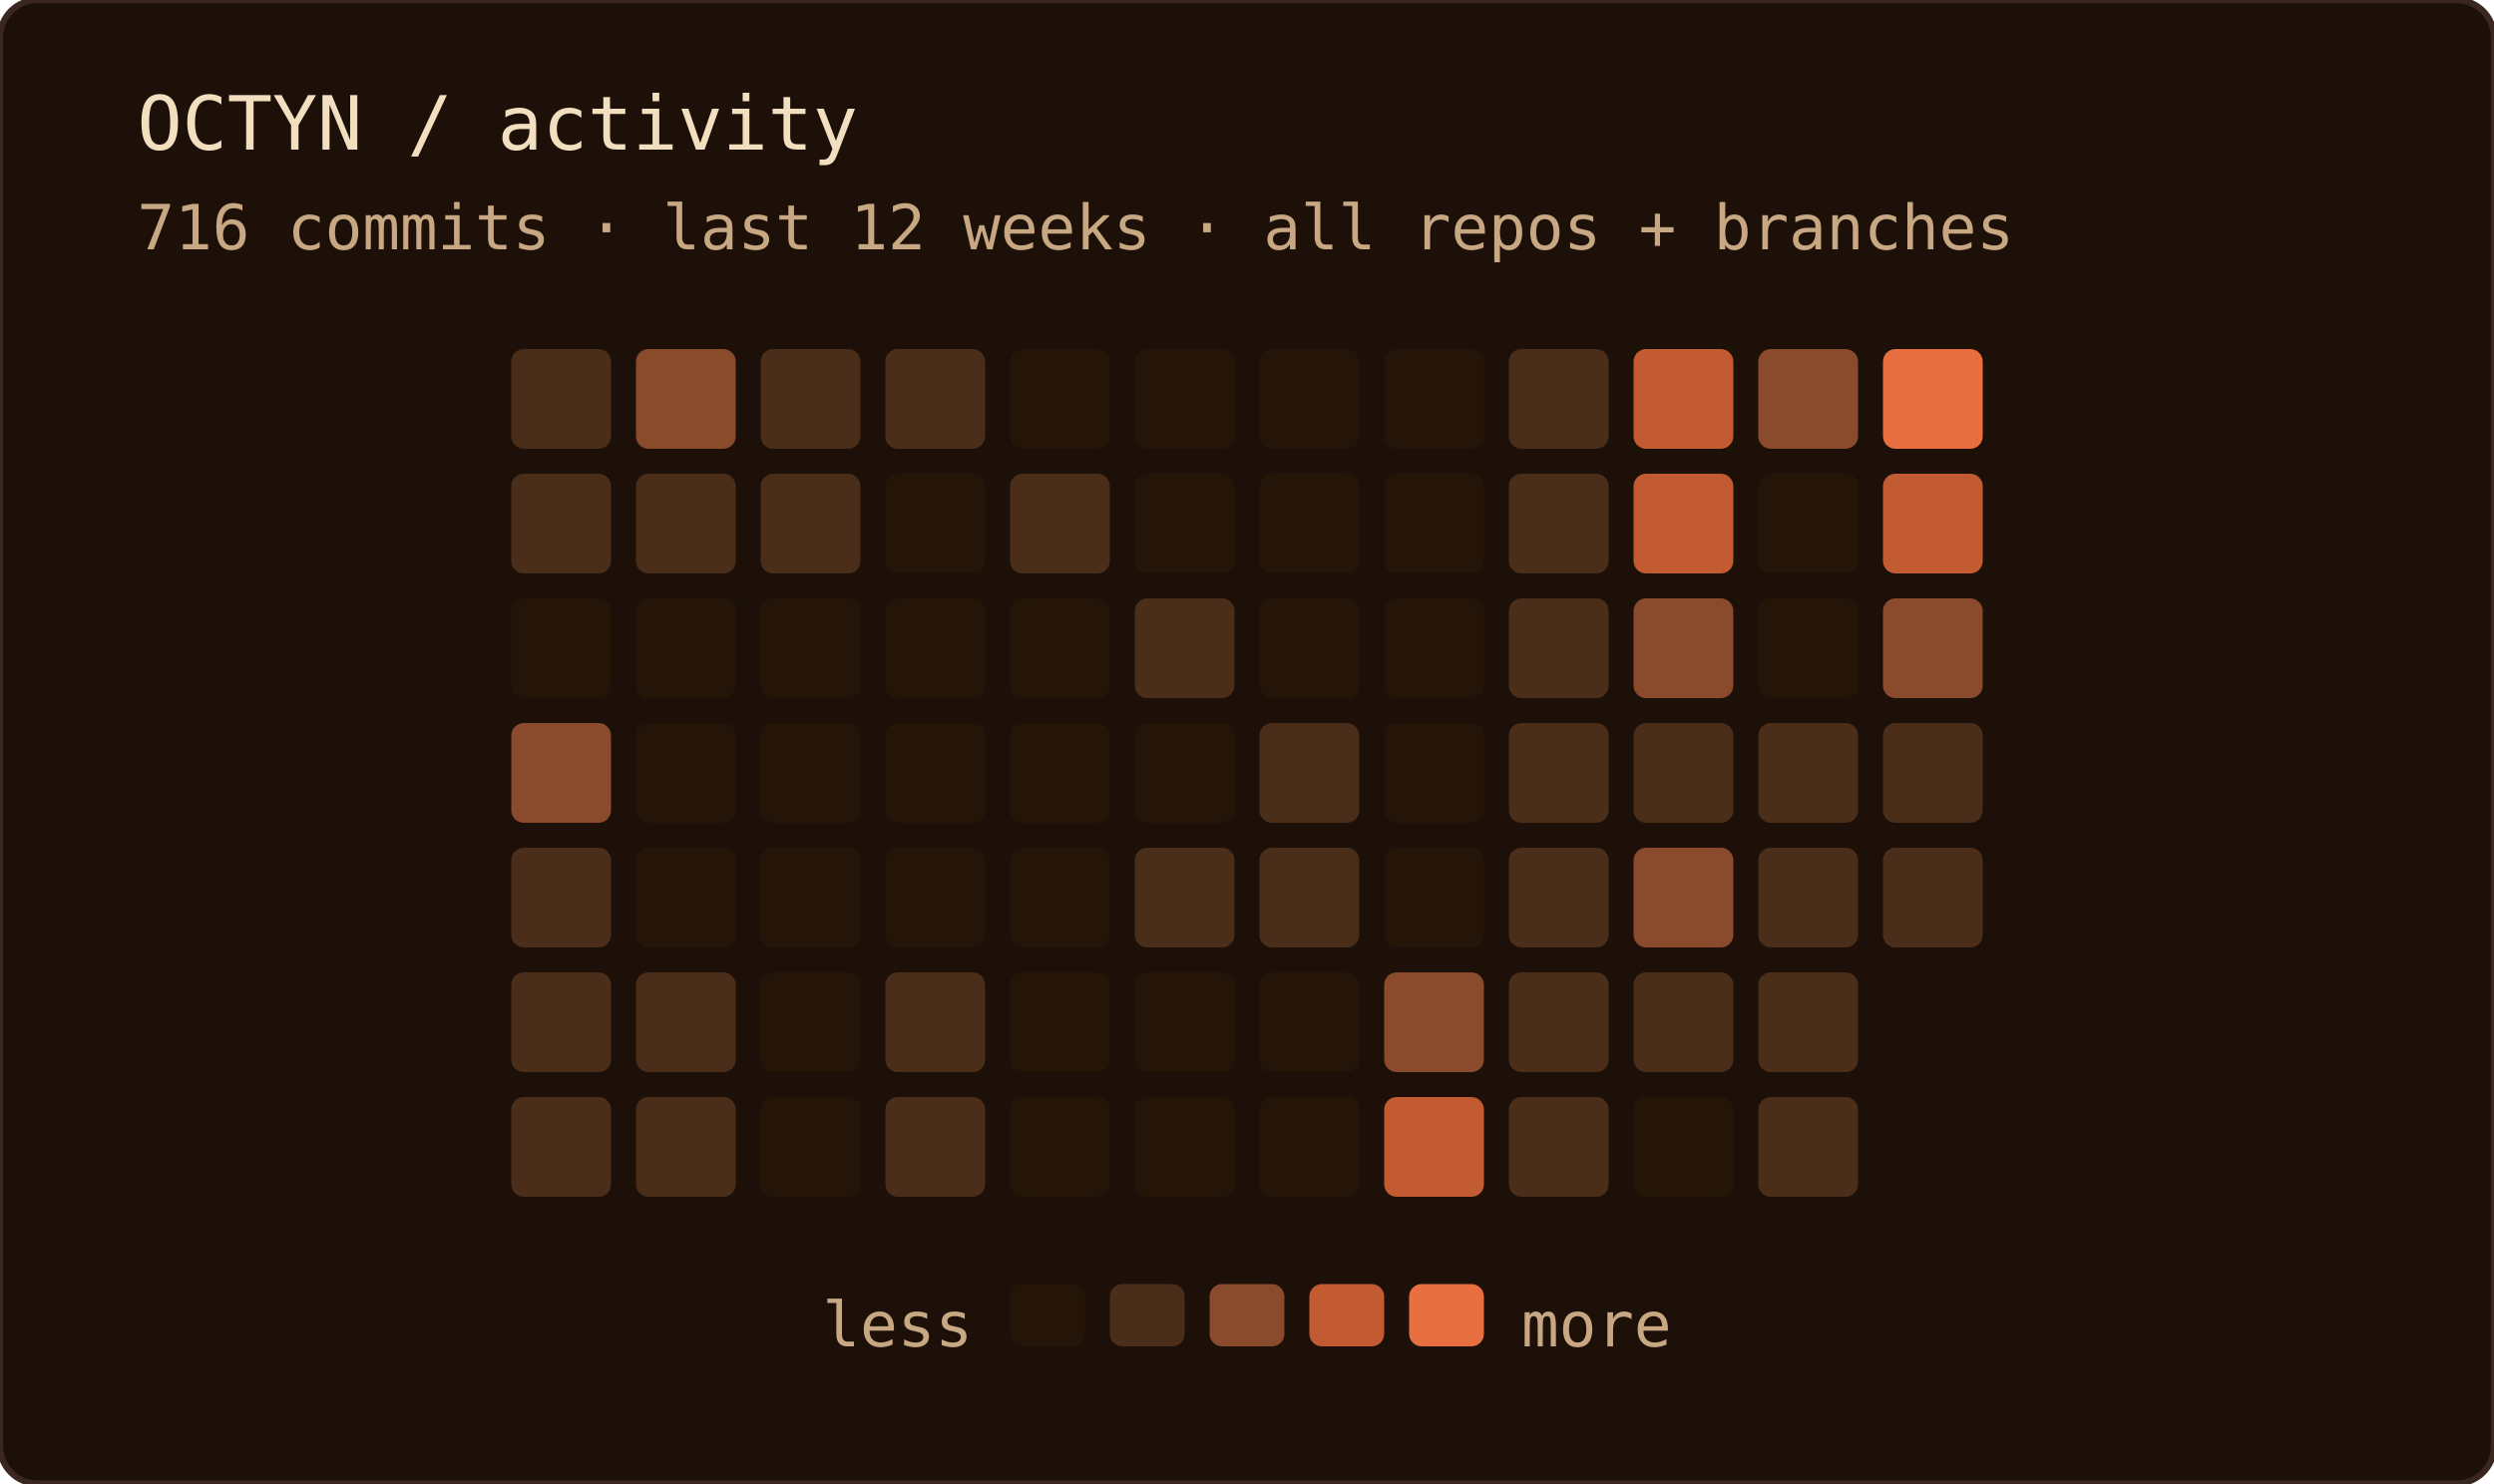
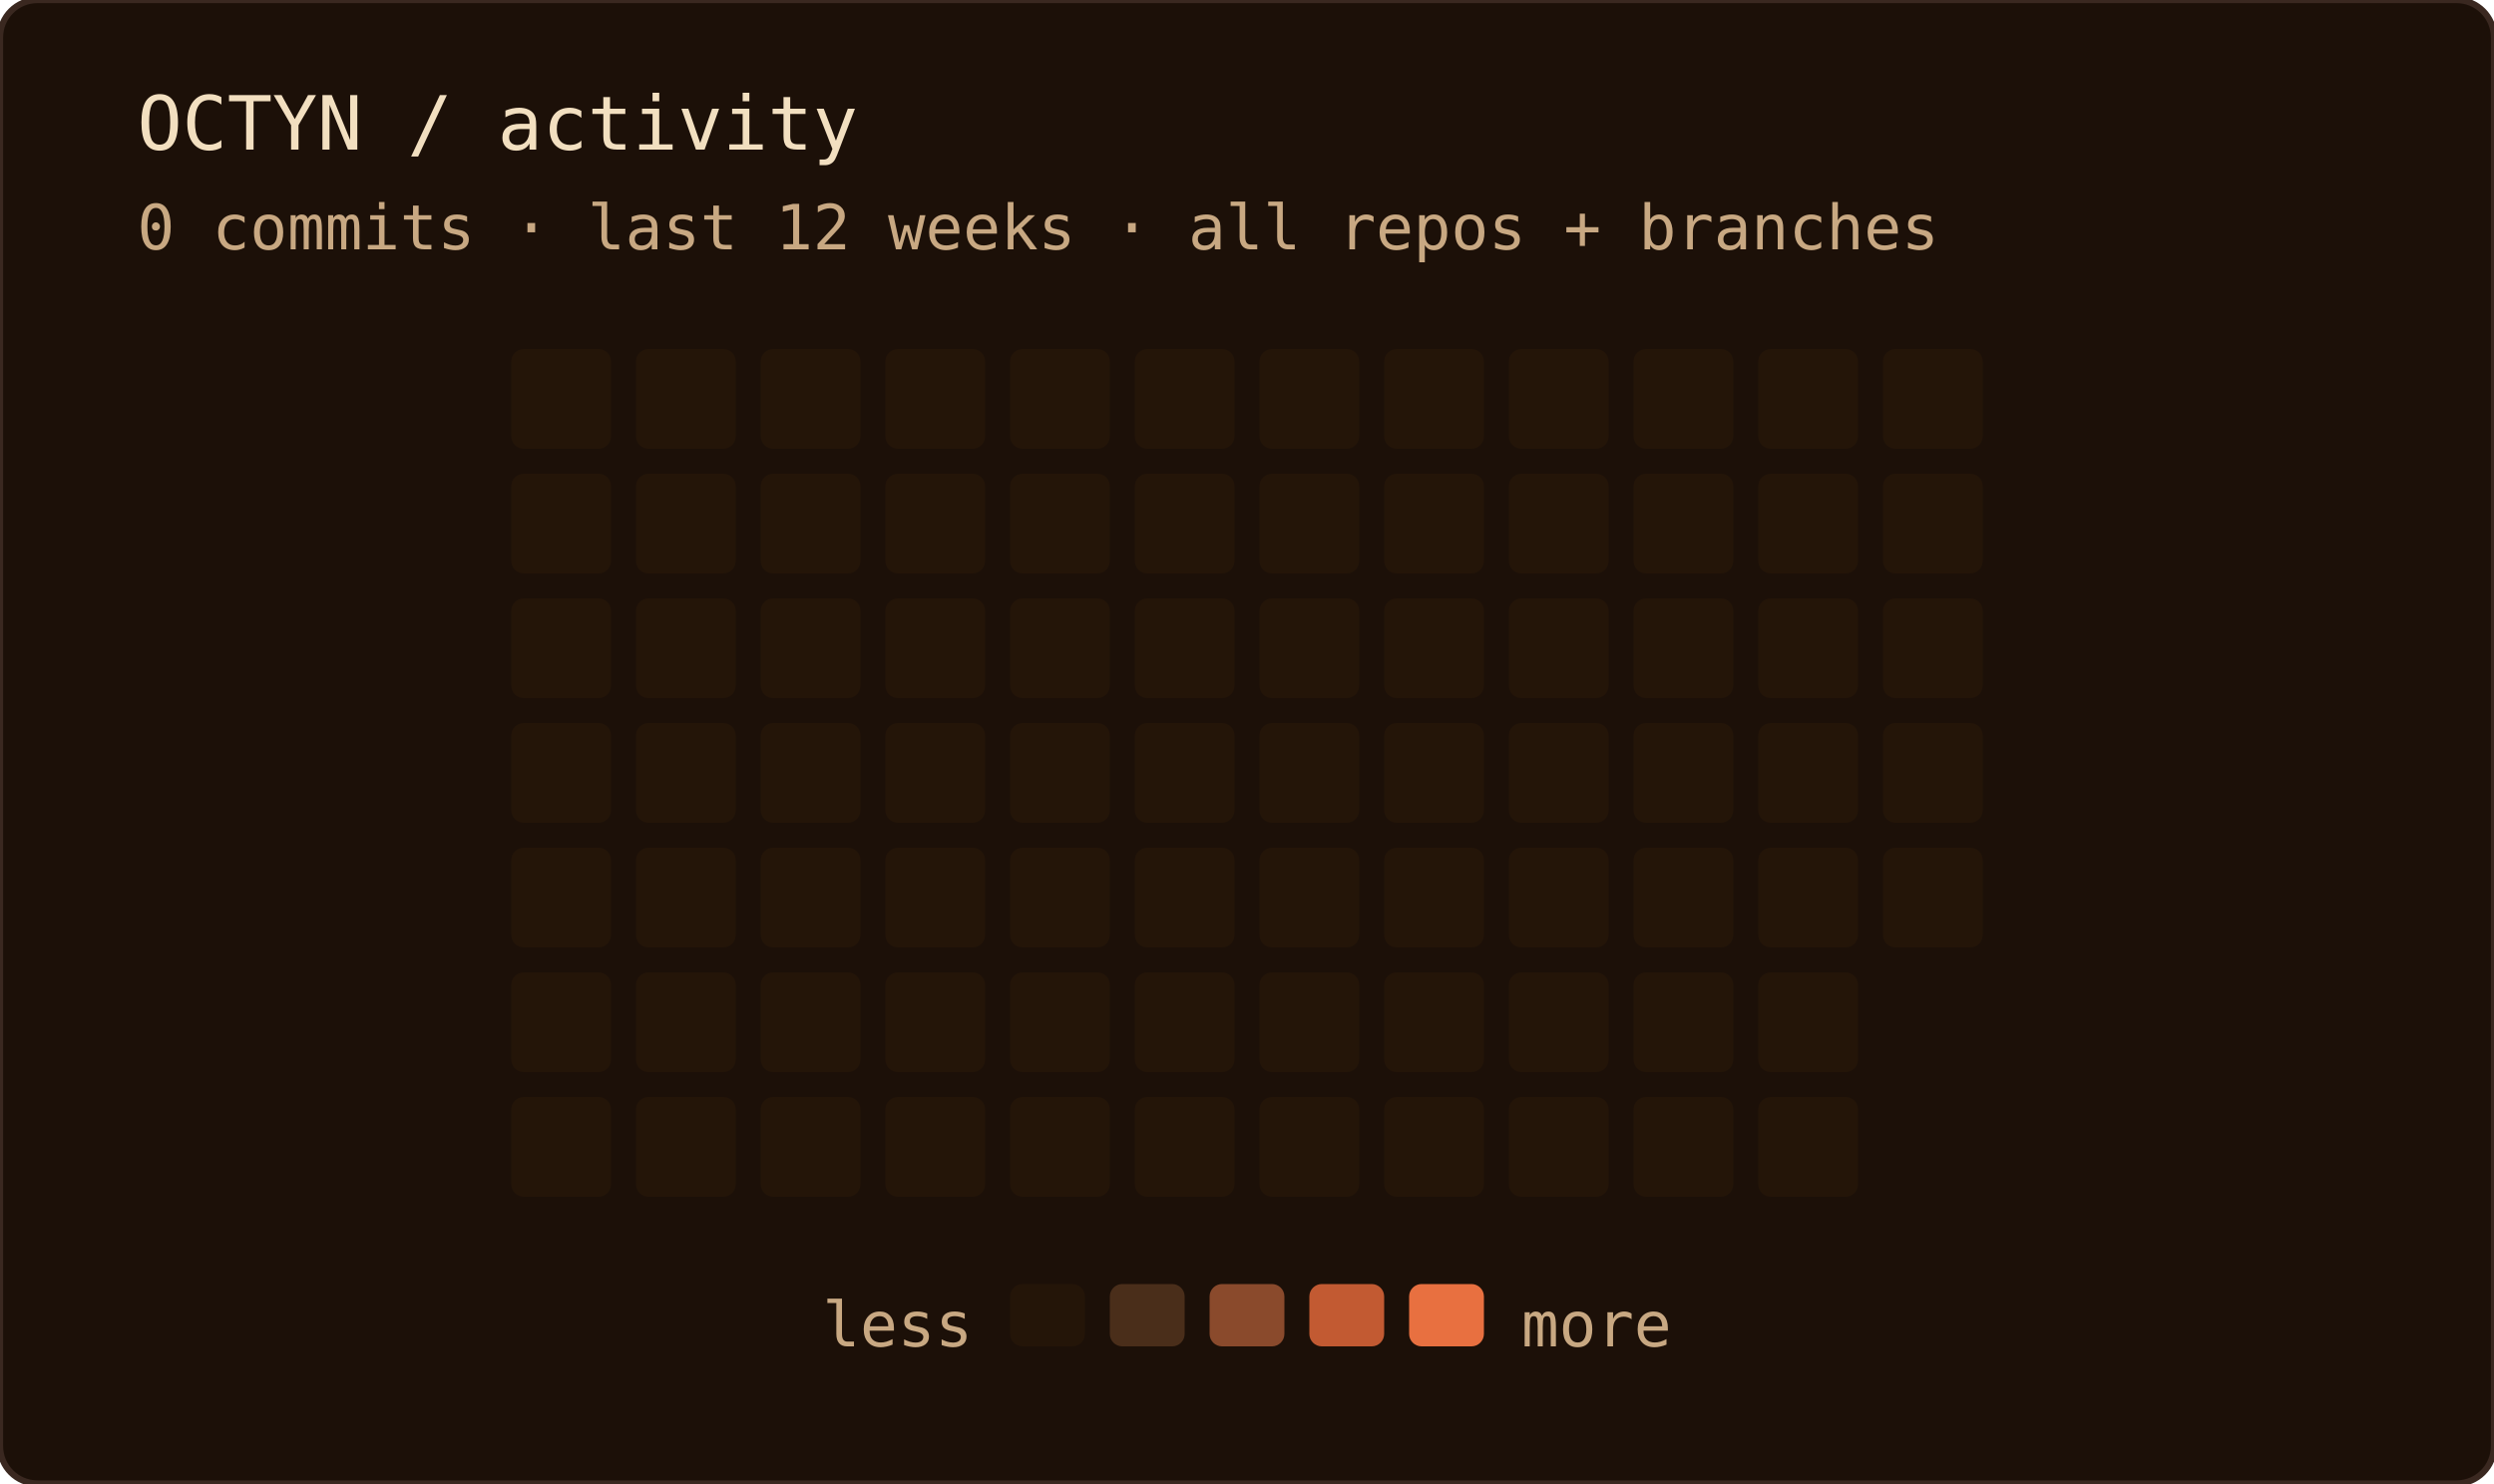
<svg xmlns="http://www.w3.org/2000/svg" width="400" height="238" role="img" aria-label="OCTYN commit activity — last 12 weeks · all repos + branches">
  <rect width="100%" height="100%" rx="6" fill="#1c1008" />
  <rect width="100%" height="100%" rx="6" fill="none" stroke="#3a2820" stroke-width="1" />
  <text x="22" y="24" font-family="'JetBrains Mono', 'Fira Code', ui-monospace, SFMono-Regular, Menlo, monospace" font-size="12" fill="#f2dfc0">OCTYN / activity</text>
-   <text x="22" y="40" font-family="'JetBrains Mono', 'Fira Code', ui-monospace, SFMono-Regular, Menlo, monospace" font-size="10" fill="#c8a882">716 commits · last 12 weeks · all repos + branches</text>
-   <rect x="82" y="56" width="16" height="16" rx="2" fill="#4a2e1a" />
-   <rect x="82" y="76" width="16" height="16" rx="2" fill="#4a2e1a" />
+   <text x="22" y="40" font-family="'JetBrains Mono', 'Fira Code', ui-monospace, SFMono-Regular, Menlo, monospace" font-size="10" fill="#c8a882">0 commits · last 12 weeks · all repos + branches</text>
+   <rect x="82" y="56" width="16" height="16" rx="2" fill="#241508" />
+   <rect x="82" y="76" width="16" height="16" rx="2" fill="#241508" />
  <rect x="82" y="96" width="16" height="16" rx="2" fill="#241508" />
-   <rect x="82" y="116" width="16" height="16" rx="2" fill="#8a4a2c" />
-   <rect x="82" y="136" width="16" height="16" rx="2" fill="#4a2e1a" />
-   <rect x="82" y="156" width="16" height="16" rx="2" fill="#4a2e1a" />
-   <rect x="82" y="176" width="16" height="16" rx="2" fill="#4a2e1a" />
-   <rect x="102" y="56" width="16" height="16" rx="2" fill="#8a4a2c" />
-   <rect x="102" y="76" width="16" height="16" rx="2" fill="#4a2e1a" />
+   <rect x="82" y="116" width="16" height="16" rx="2" fill="#241508" />
+   <rect x="82" y="136" width="16" height="16" rx="2" fill="#241508" />
+   <rect x="82" y="156" width="16" height="16" rx="2" fill="#241508" />
+   <rect x="82" y="176" width="16" height="16" rx="2" fill="#241508" />
+   <rect x="102" y="56" width="16" height="16" rx="2" fill="#241508" />
+   <rect x="102" y="76" width="16" height="16" rx="2" fill="#241508" />
  <rect x="102" y="96" width="16" height="16" rx="2" fill="#241508" />
  <rect x="102" y="116" width="16" height="16" rx="2" fill="#241508" />
  <rect x="102" y="136" width="16" height="16" rx="2" fill="#241508" />
-   <rect x="102" y="156" width="16" height="16" rx="2" fill="#4a2e1a" />
-   <rect x="102" y="176" width="16" height="16" rx="2" fill="#4a2e1a" />
-   <rect x="122" y="56" width="16" height="16" rx="2" fill="#4a2e1a" />
-   <rect x="122" y="76" width="16" height="16" rx="2" fill="#4a2e1a" />
+   <rect x="102" y="156" width="16" height="16" rx="2" fill="#241508" />
+   <rect x="102" y="176" width="16" height="16" rx="2" fill="#241508" />
+   <rect x="122" y="56" width="16" height="16" rx="2" fill="#241508" />
+   <rect x="122" y="76" width="16" height="16" rx="2" fill="#241508" />
  <rect x="122" y="96" width="16" height="16" rx="2" fill="#241508" />
  <rect x="122" y="116" width="16" height="16" rx="2" fill="#241508" />
  <rect x="122" y="136" width="16" height="16" rx="2" fill="#241508" />
  <rect x="122" y="156" width="16" height="16" rx="2" fill="#241508" />
  <rect x="122" y="176" width="16" height="16" rx="2" fill="#241508" />
-   <rect x="142" y="56" width="16" height="16" rx="2" fill="#4a2e1a" />
+   <rect x="142" y="56" width="16" height="16" rx="2" fill="#241508" />
  <rect x="142" y="76" width="16" height="16" rx="2" fill="#241508" />
  <rect x="142" y="96" width="16" height="16" rx="2" fill="#241508" />
  <rect x="142" y="116" width="16" height="16" rx="2" fill="#241508" />
  <rect x="142" y="136" width="16" height="16" rx="2" fill="#241508" />
-   <rect x="142" y="156" width="16" height="16" rx="2" fill="#4a2e1a" />
-   <rect x="142" y="176" width="16" height="16" rx="2" fill="#4a2e1a" />
+   <rect x="142" y="156" width="16" height="16" rx="2" fill="#241508" />
+   <rect x="142" y="176" width="16" height="16" rx="2" fill="#241508" />
  <rect x="162" y="56" width="16" height="16" rx="2" fill="#241508" />
-   <rect x="162" y="76" width="16" height="16" rx="2" fill="#4a2e1a" />
+   <rect x="162" y="76" width="16" height="16" rx="2" fill="#241508" />
  <rect x="162" y="96" width="16" height="16" rx="2" fill="#241508" />
  <rect x="162" y="116" width="16" height="16" rx="2" fill="#241508" />
  <rect x="162" y="136" width="16" height="16" rx="2" fill="#241508" />
  <rect x="162" y="156" width="16" height="16" rx="2" fill="#241508" />
  <rect x="162" y="176" width="16" height="16" rx="2" fill="#241508" />
  <rect x="182" y="56" width="16" height="16" rx="2" fill="#241508" />
  <rect x="182" y="76" width="16" height="16" rx="2" fill="#241508" />
-   <rect x="182" y="96" width="16" height="16" rx="2" fill="#4a2e1a" />
+   <rect x="182" y="96" width="16" height="16" rx="2" fill="#241508" />
  <rect x="182" y="116" width="16" height="16" rx="2" fill="#241508" />
-   <rect x="182" y="136" width="16" height="16" rx="2" fill="#4a2e1a" />
+   <rect x="182" y="136" width="16" height="16" rx="2" fill="#241508" />
  <rect x="182" y="156" width="16" height="16" rx="2" fill="#241508" />
  <rect x="182" y="176" width="16" height="16" rx="2" fill="#241508" />
  <rect x="202" y="56" width="16" height="16" rx="2" fill="#241508" />
  <rect x="202" y="76" width="16" height="16" rx="2" fill="#241508" />
  <rect x="202" y="96" width="16" height="16" rx="2" fill="#241508" />
-   <rect x="202" y="116" width="16" height="16" rx="2" fill="#4a2e1a" />
-   <rect x="202" y="136" width="16" height="16" rx="2" fill="#4a2e1a" />
+   <rect x="202" y="116" width="16" height="16" rx="2" fill="#241508" />
+   <rect x="202" y="136" width="16" height="16" rx="2" fill="#241508" />
  <rect x="202" y="156" width="16" height="16" rx="2" fill="#241508" />
  <rect x="202" y="176" width="16" height="16" rx="2" fill="#241508" />
  <rect x="222" y="56" width="16" height="16" rx="2" fill="#241508" />
  <rect x="222" y="76" width="16" height="16" rx="2" fill="#241508" />
  <rect x="222" y="96" width="16" height="16" rx="2" fill="#241508" />
  <rect x="222" y="116" width="16" height="16" rx="2" fill="#241508" />
  <rect x="222" y="136" width="16" height="16" rx="2" fill="#241508" />
-   <rect x="222" y="156" width="16" height="16" rx="2" fill="#8a4a2c" />
-   <rect x="222" y="176" width="16" height="16" rx="2" fill="#c25a32" />
-   <rect x="242" y="56" width="16" height="16" rx="2" fill="#4a2e1a" />
-   <rect x="242" y="76" width="16" height="16" rx="2" fill="#4a2e1a" />
-   <rect x="242" y="96" width="16" height="16" rx="2" fill="#4a2e1a" />
-   <rect x="242" y="116" width="16" height="16" rx="2" fill="#4a2e1a" />
-   <rect x="242" y="136" width="16" height="16" rx="2" fill="#4a2e1a" />
-   <rect x="242" y="156" width="16" height="16" rx="2" fill="#4a2e1a" />
-   <rect x="242" y="176" width="16" height="16" rx="2" fill="#4a2e1a" />
-   <rect x="262" y="56" width="16" height="16" rx="2" fill="#c25a32" />
-   <rect x="262" y="76" width="16" height="16" rx="2" fill="#c25a32" />
-   <rect x="262" y="96" width="16" height="16" rx="2" fill="#8a4a2c" />
-   <rect x="262" y="116" width="16" height="16" rx="2" fill="#4a2e1a" />
-   <rect x="262" y="136" width="16" height="16" rx="2" fill="#8a4a2c" />
-   <rect x="262" y="156" width="16" height="16" rx="2" fill="#4a2e1a" />
+   <rect x="222" y="156" width="16" height="16" rx="2" fill="#241508" />
+   <rect x="222" y="176" width="16" height="16" rx="2" fill="#241508" />
+   <rect x="242" y="56" width="16" height="16" rx="2" fill="#241508" />
+   <rect x="242" y="76" width="16" height="16" rx="2" fill="#241508" />
+   <rect x="242" y="96" width="16" height="16" rx="2" fill="#241508" />
+   <rect x="242" y="116" width="16" height="16" rx="2" fill="#241508" />
+   <rect x="242" y="136" width="16" height="16" rx="2" fill="#241508" />
+   <rect x="242" y="156" width="16" height="16" rx="2" fill="#241508" />
+   <rect x="242" y="176" width="16" height="16" rx="2" fill="#241508" />
+   <rect x="262" y="56" width="16" height="16" rx="2" fill="#241508" />
+   <rect x="262" y="76" width="16" height="16" rx="2" fill="#241508" />
+   <rect x="262" y="96" width="16" height="16" rx="2" fill="#241508" />
+   <rect x="262" y="116" width="16" height="16" rx="2" fill="#241508" />
+   <rect x="262" y="136" width="16" height="16" rx="2" fill="#241508" />
+   <rect x="262" y="156" width="16" height="16" rx="2" fill="#241508" />
  <rect x="262" y="176" width="16" height="16" rx="2" fill="#241508" />
-   <rect x="282" y="56" width="16" height="16" rx="2" fill="#8a4a2c" />
+   <rect x="282" y="56" width="16" height="16" rx="2" fill="#241508" />
  <rect x="282" y="76" width="16" height="16" rx="2" fill="#241508" />
  <rect x="282" y="96" width="16" height="16" rx="2" fill="#241508" />
-   <rect x="282" y="116" width="16" height="16" rx="2" fill="#4a2e1a" />
-   <rect x="282" y="136" width="16" height="16" rx="2" fill="#4a2e1a" />
-   <rect x="282" y="156" width="16" height="16" rx="2" fill="#4a2e1a" />
-   <rect x="282" y="176" width="16" height="16" rx="2" fill="#4a2e1a" />
-   <rect x="302" y="56" width="16" height="16" rx="2" fill="#e87040" />
-   <rect x="302" y="76" width="16" height="16" rx="2" fill="#c25a32" />
-   <rect x="302" y="96" width="16" height="16" rx="2" fill="#8a4a2c" />
-   <rect x="302" y="116" width="16" height="16" rx="2" fill="#4a2e1a" />
-   <rect x="302" y="136" width="16" height="16" rx="2" fill="#4a2e1a" />
+   <rect x="282" y="116" width="16" height="16" rx="2" fill="#241508" />
+   <rect x="282" y="136" width="16" height="16" rx="2" fill="#241508" />
+   <rect x="282" y="156" width="16" height="16" rx="2" fill="#241508" />
+   <rect x="282" y="176" width="16" height="16" rx="2" fill="#241508" />
+   <rect x="302" y="56" width="16" height="16" rx="2" fill="#241508" />
+   <rect x="302" y="76" width="16" height="16" rx="2" fill="#241508" />
+   <rect x="302" y="96" width="16" height="16" rx="2" fill="#241508" />
+   <rect x="302" y="116" width="16" height="16" rx="2" fill="#241508" />
+   <rect x="302" y="136" width="16" height="16" rx="2" fill="#241508" />
  <text x="156" y="216" text-anchor="end" font-family="'JetBrains Mono', 'Fira Code', ui-monospace, SFMono-Regular, Menlo, monospace" font-size="10" fill="#c8a882">less</text>
  <rect x="162" y="206" width="12" height="10" rx="2" fill="#241508" />
  <rect x="178" y="206" width="12" height="10" rx="2" fill="#4a2e1a" />
  <rect x="194" y="206" width="12" height="10" rx="2" fill="#8a4a2c" />
  <rect x="210" y="206" width="12" height="10" rx="2" fill="#c25a32" />
  <rect x="226" y="206" width="12" height="10" rx="2" fill="#e87040" />
  <text x="244" y="216" font-family="'JetBrains Mono', 'Fira Code', ui-monospace, SFMono-Regular, Menlo, monospace" font-size="10" fill="#c8a882">more</text>
</svg>
